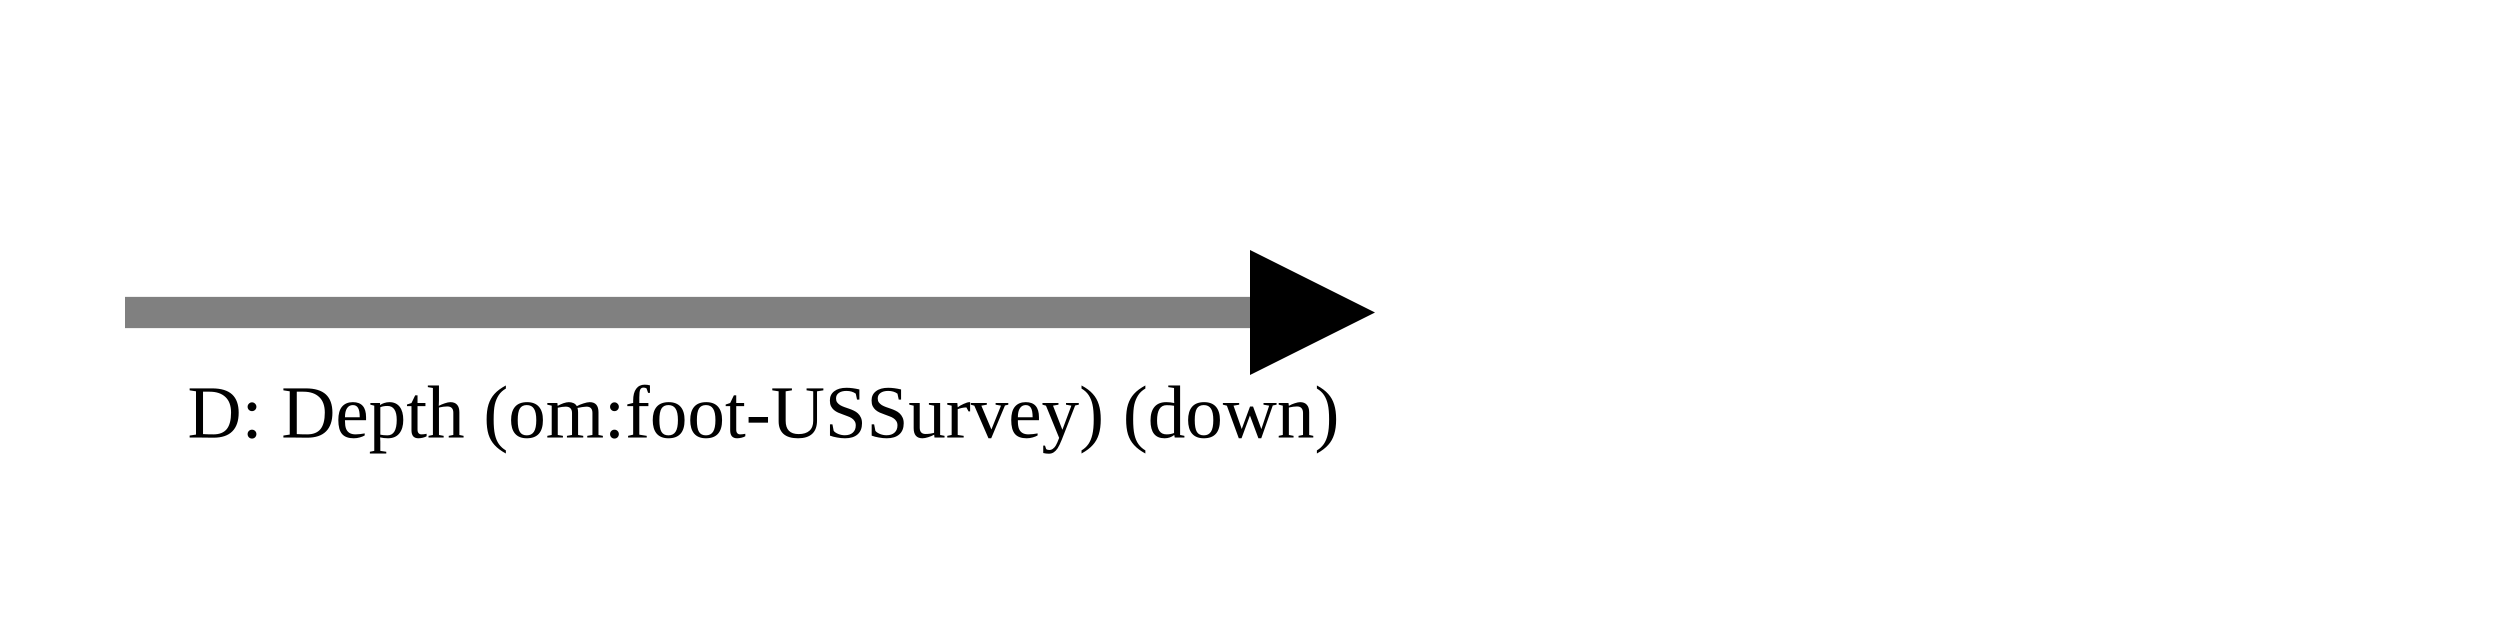
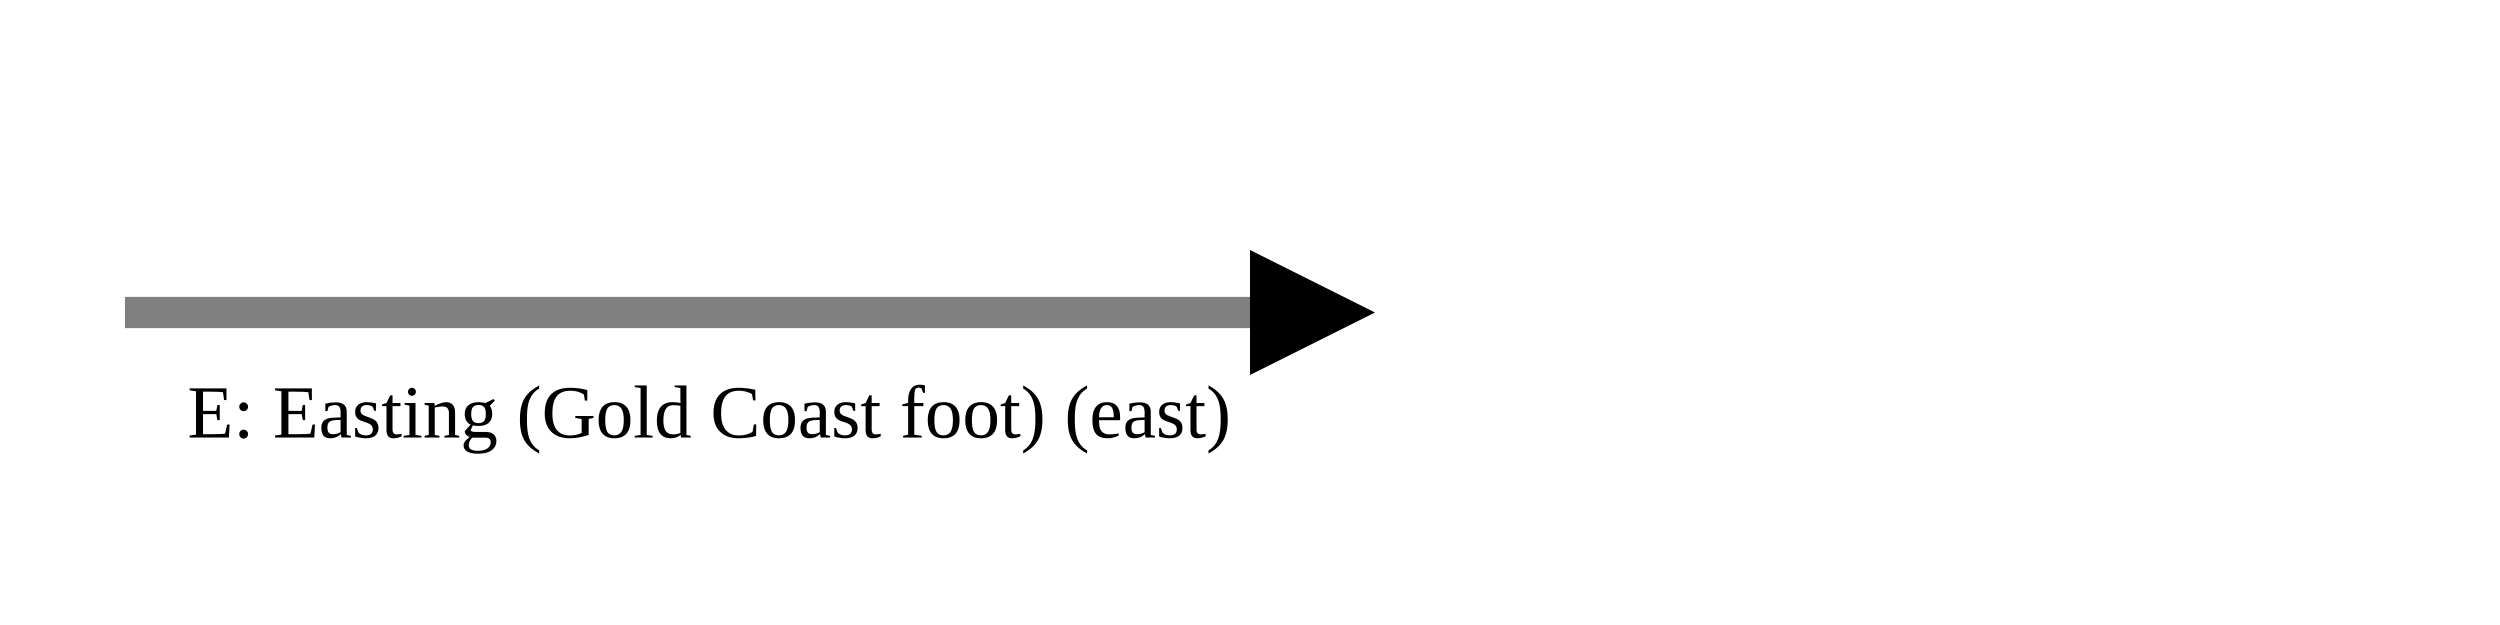
<svg xmlns="http://www.w3.org/2000/svg" version="1.1" width="400" height="100" viewbox="0 0 275 100">
  <defs>
    <marker id="arrowhead" markerWidth="10" markerHeight="7" refX="0" refY="2" orient="auto">
      <polygon points="0 0, 4 2, 0 4" />
    </marker>
  </defs>
  <line x1="20" y1="50" x2="200" y2="50" stroke="gray" stroke-width="5" marker-end="url(#arrowhead)" />
-   <text x="30" y="70" class="small">D: Depth (om:foot-USSurvey) (down)</text>
+   <text x="30" y="70" class="small">E: Easting (Gold Coast foot) (east)</text>
</svg>
